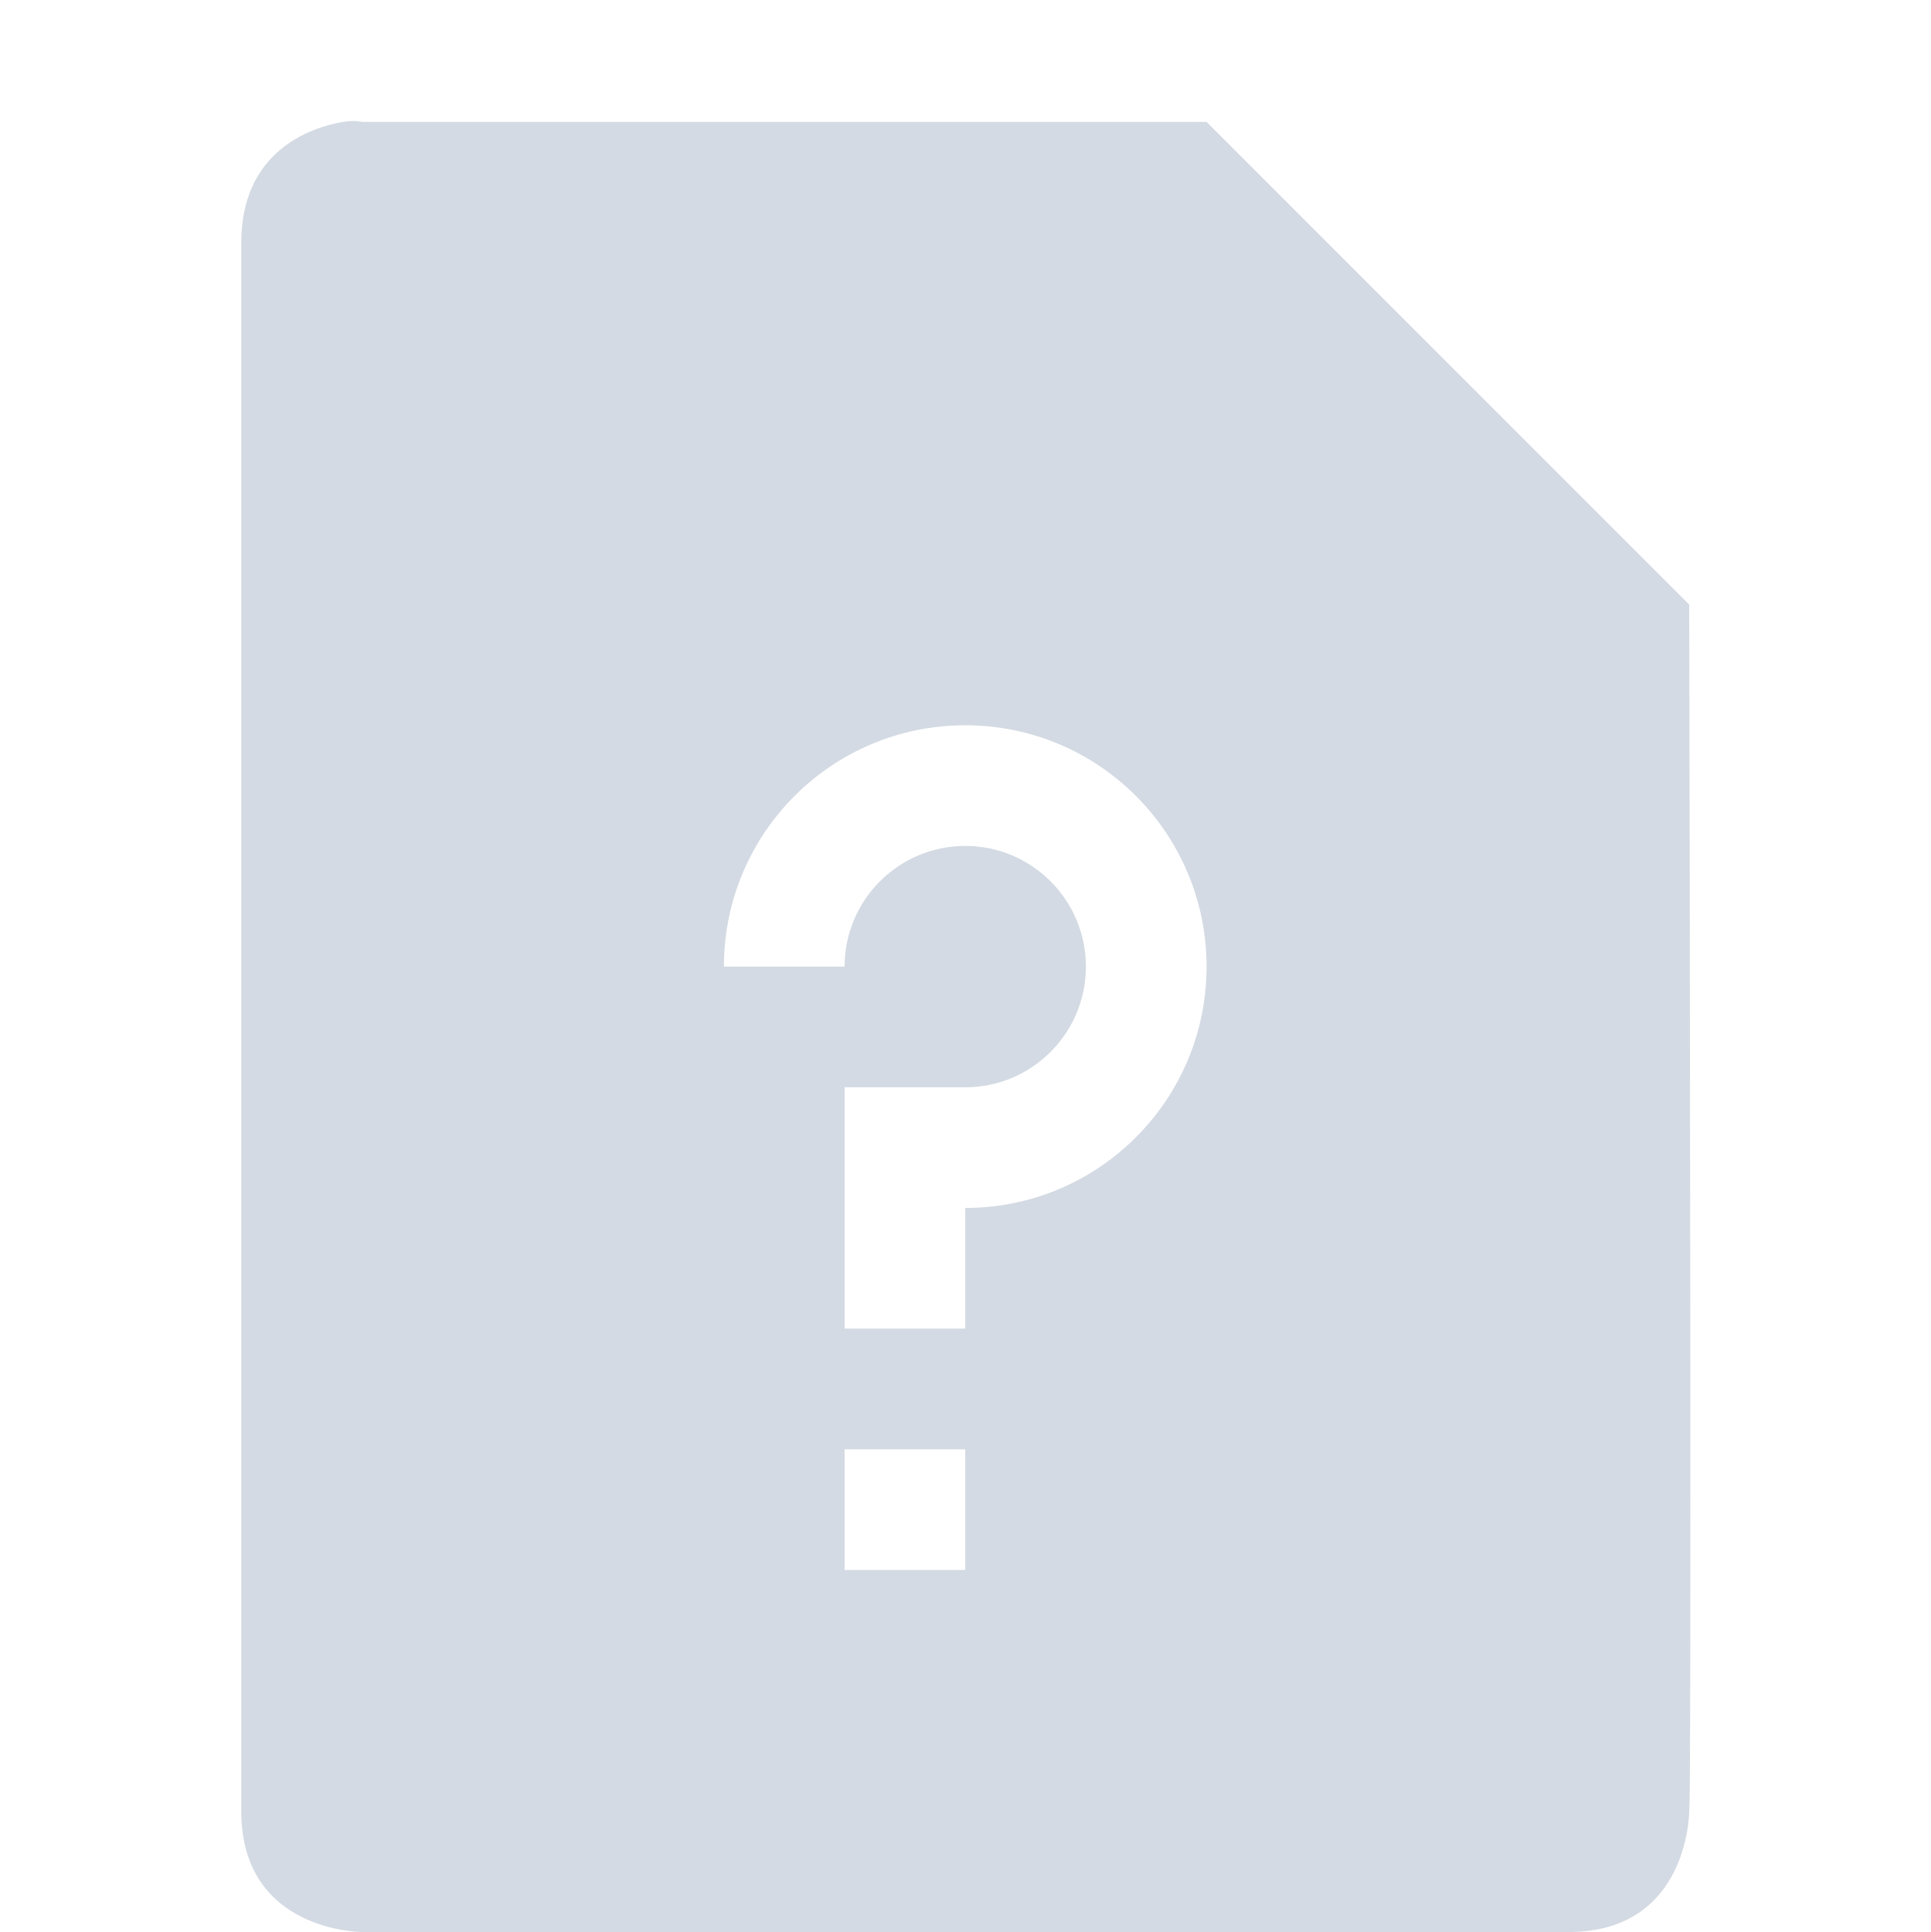
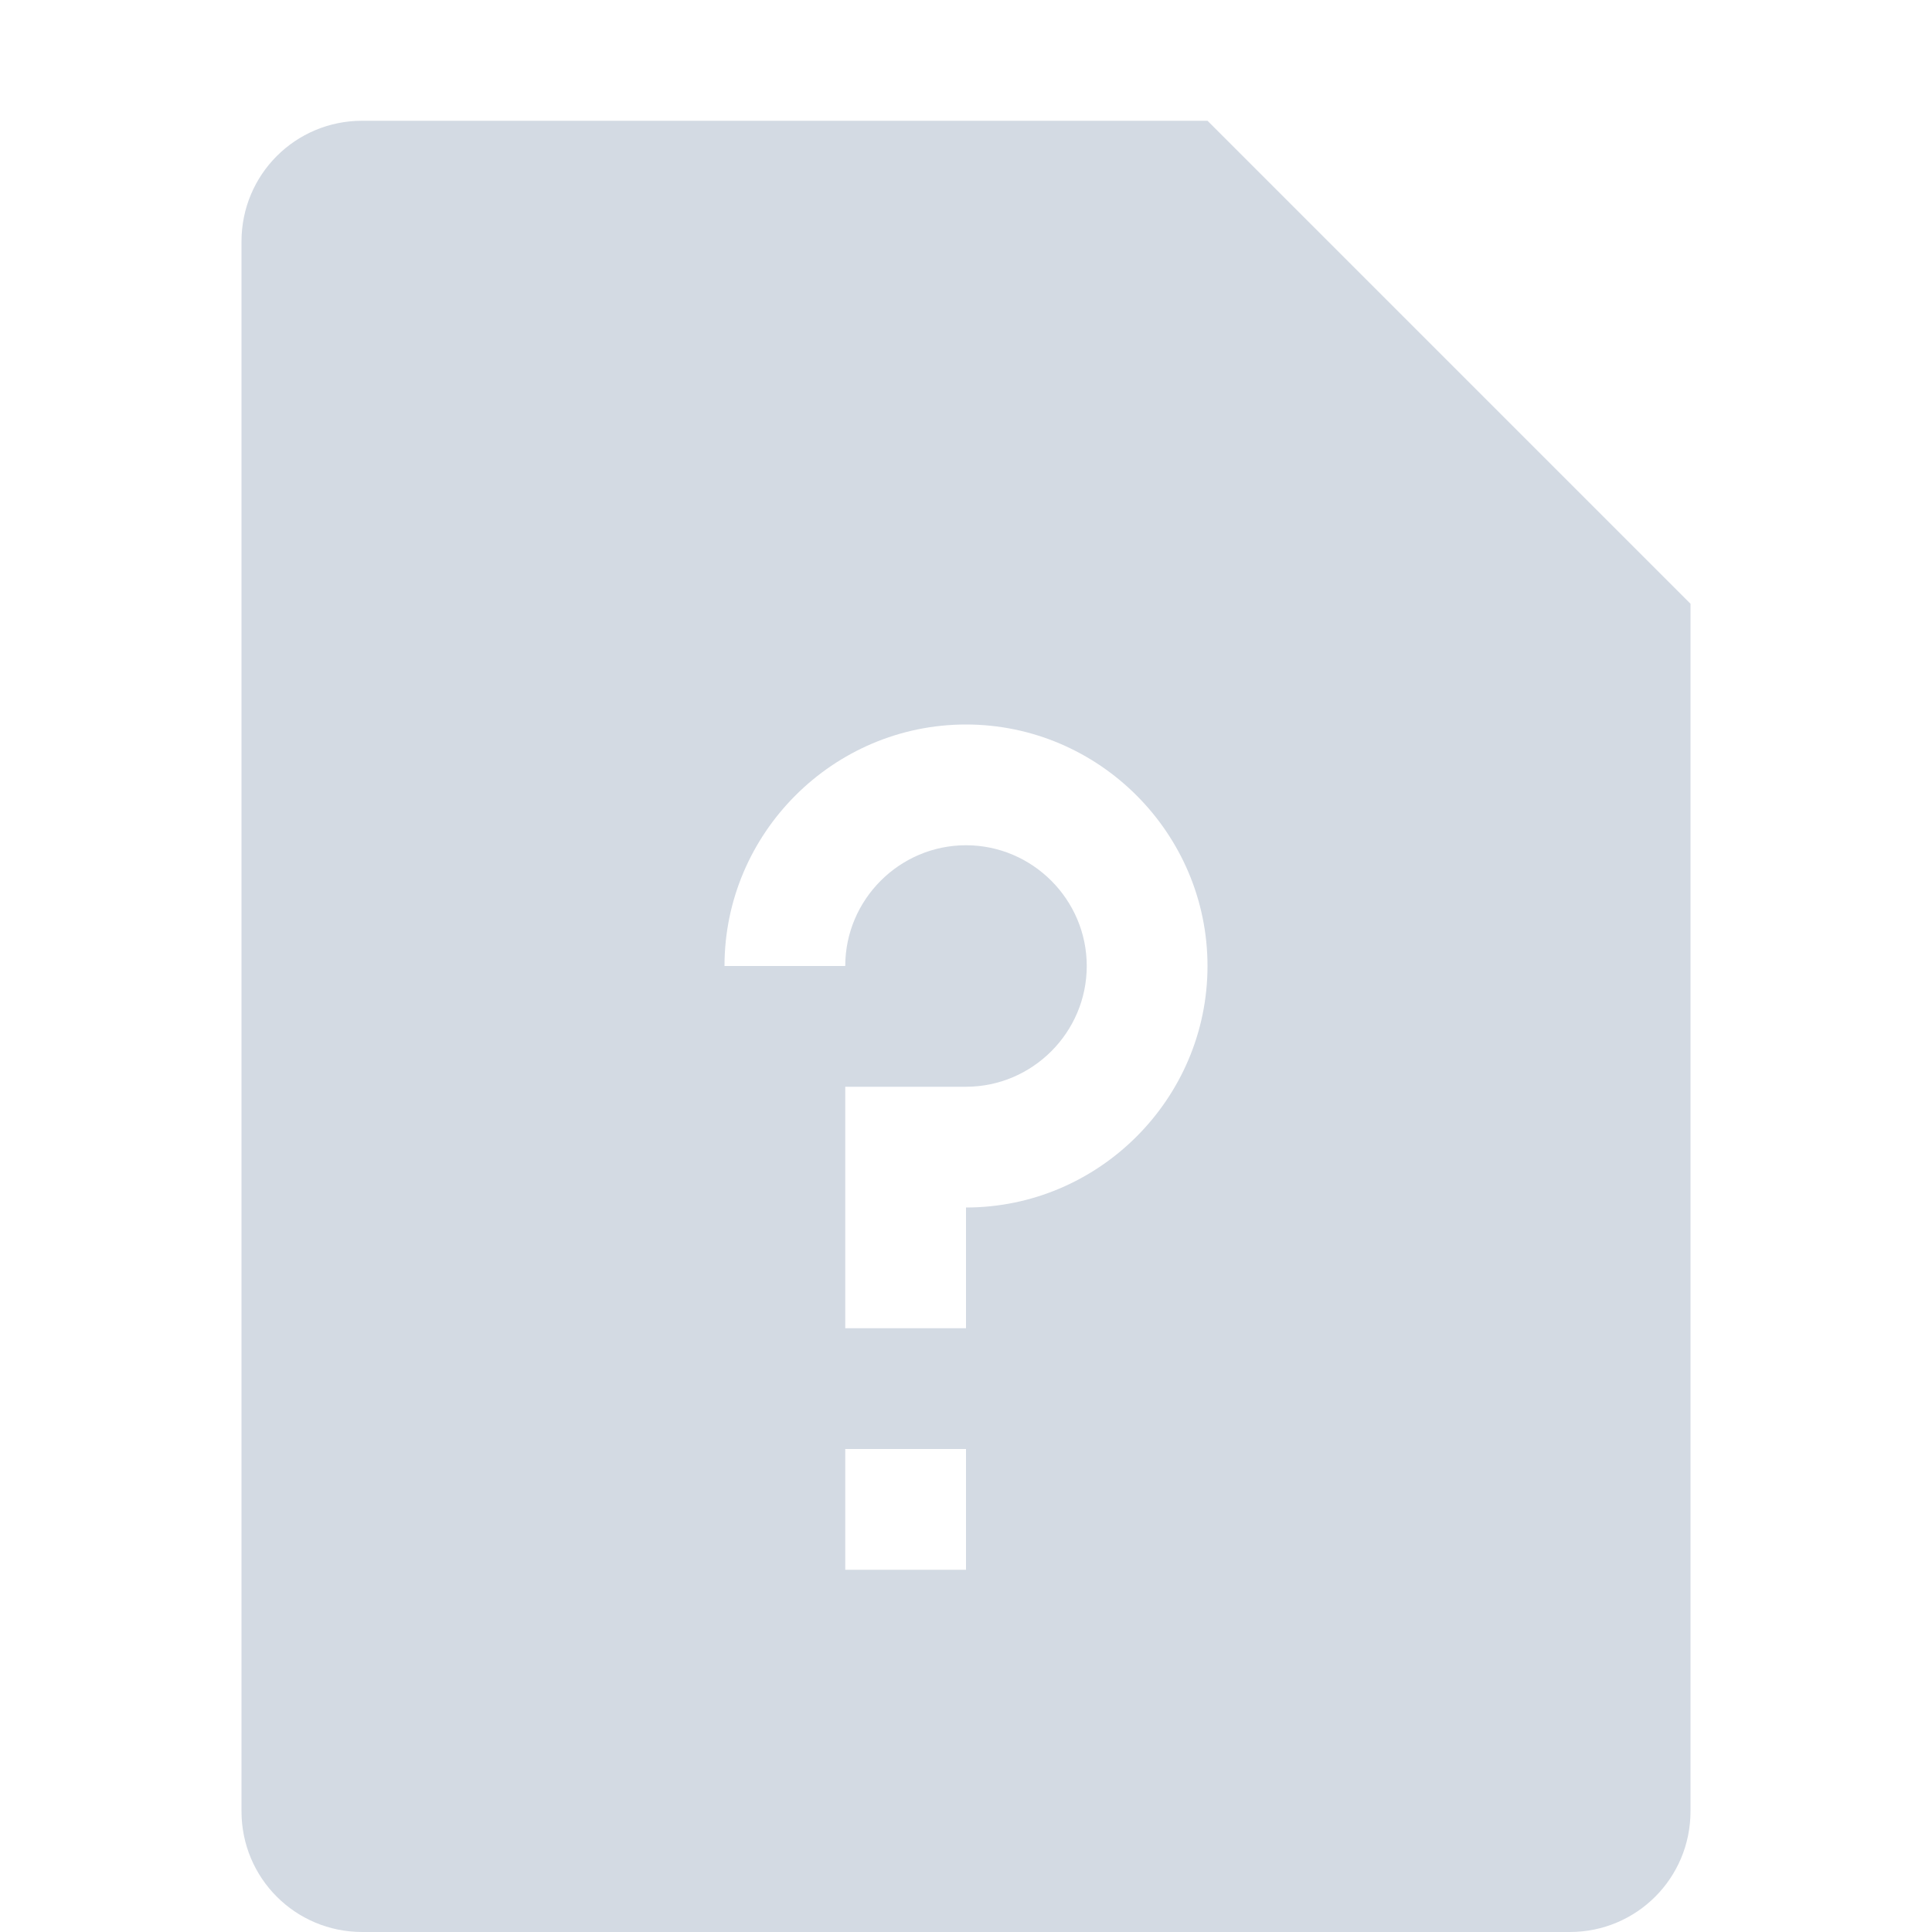
- <svg xmlns="http://www.w3.org/2000/svg" height="16.01" style="enable-background:new" version="1.1" width="16">
-   <g transform="translate(-444.0003,-507.9899)">
-     <path d="M 446.844,509 C 446.562,509.047 446,509.25 446,510 l 0,13 c 0,1 1,1 1,1 l 10,0 c 1,0 1,-1 1,-1 0.019,-0.046 0.005,-7.453 0,-10 l -4,-4 -7,0 c 0,0 -0.062,-0.016 -0.156,0 z M 452,514 c 1.105,0 2,0.895 2,2 0,1.105 -0.895,2 -2,2 l 0,1 -1,0 0,-2 1,0 c 0.552,0 1,-0.448 1,-1 0,-0.552 -0.448,-1 -1,-1 -0.552,0 -1,0.448 -1,1 l -1,0 c 0,-1.105 0.895,-2 2,-2 z m -1,6 1,0 0,1 -1,0 z" style="fill:#d3dae3;fill-opacity:1;enable-background:new" />
-   </g>
+ <svg xmlns="http://www.w3.org/2000/svg" width="16" height="16" version="1.1">
+   <path style="fill:#d3dae3" d="M 3 1 C 2.446 1 2 1.446 2 2 L 2 15 C 2 15.554 2.446 16 3 16 L 13 16 C 13.554 16 14 15.554 14 15 L 14 5 L 10 1 L 3 1 z M 8 6 C 9.1 6 10 6.9 10 8 C 10 9.1 9.1 10 8 10 L 8 11 L 7 11 L 7 9 L 8 9 C 8.55 9 9 8.55 9 8 C 9 7.45 8.55 7 8 7 C 7.45 7 7 7.45 7 8 L 6 8 C 6 6.9 6.9 6 8 6 z M 7 12 L 8 12 L 8 13 L 7 13 L 7 12 z" />
</svg>
